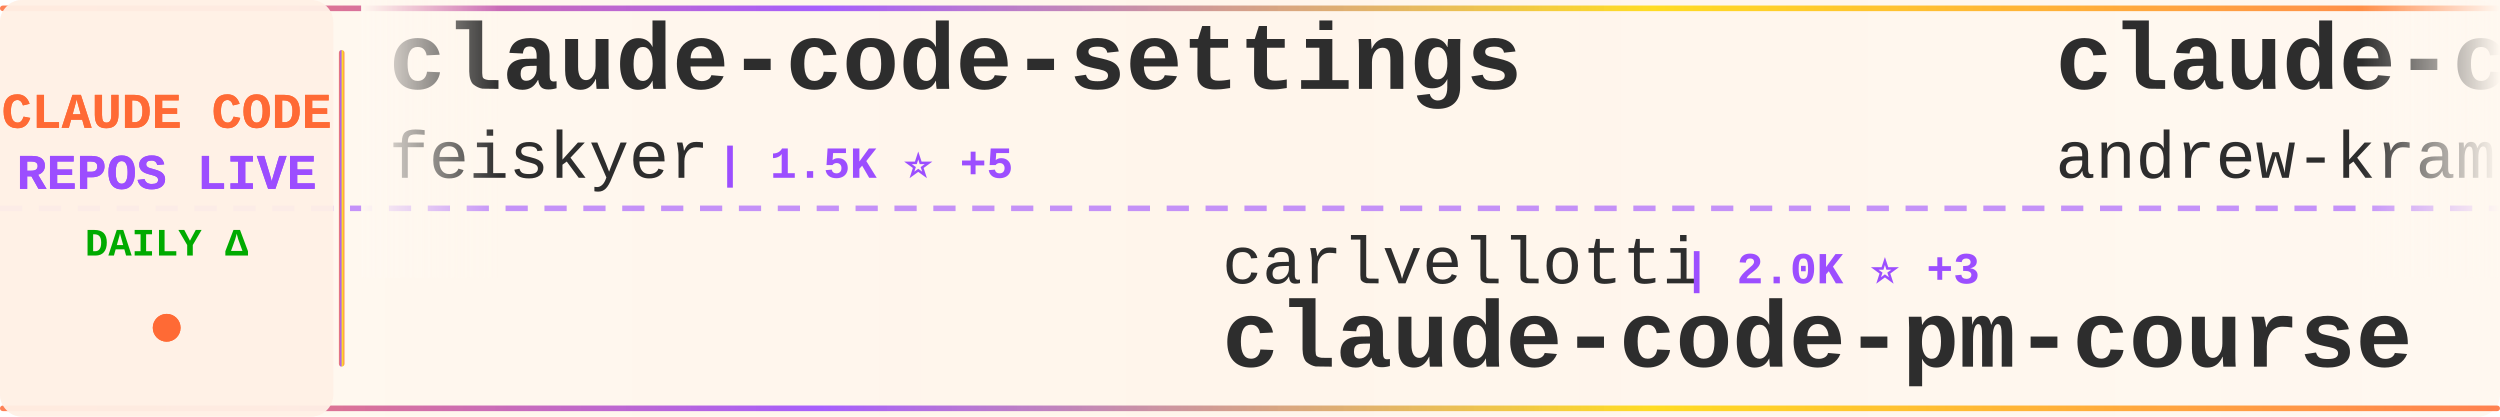
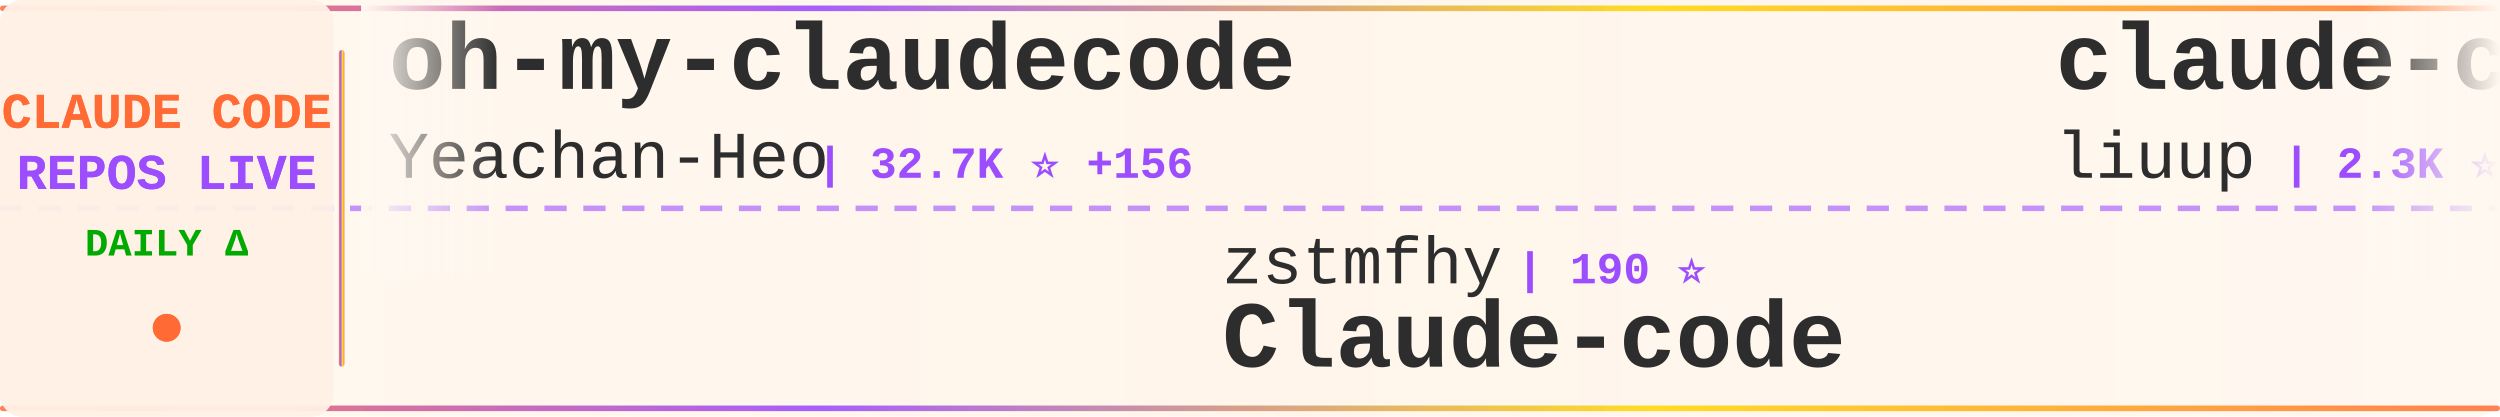
<svg xmlns="http://www.w3.org/2000/svg" width="900" height="150">
  <defs>
    <linearGradient id="tickerBg" x1="0%" y1="0%" x2="100%" y2="0%">
      <stop offset="0%" style="stop-color:#fff8f0;stop-opacity:0.98" />
      <stop offset="50%" style="stop-color:#fff5eb;stop-opacity:1" />
      <stop offset="100%" style="stop-color:#fff8f0;stop-opacity:0.98" />
    </linearGradient>
    <linearGradient id="borderGrad" x1="0%" y1="0%" x2="100%" y2="0%">
      <stop offset="0%" style="stop-color:#FF6B35;stop-opacity:0.85">
        <animate attributeName="stop-opacity" values="0.85;1;0.85" dur="2s" repeatCount="indefinite" />
      </stop>
      <stop offset="33%" style="stop-color:#9C4EFF;stop-opacity:0.9">
        <animate attributeName="stop-opacity" values="0.9;1;0.9" dur="2.2s" repeatCount="indefinite" />
      </stop>
      <stop offset="66%" style="stop-color:#FFD700;stop-opacity:0.85">
        <animate attributeName="stop-opacity" values="0.85;1;0.85" dur="1.8s" repeatCount="indefinite" />
      </stop>
      <stop offset="100%" style="stop-color:#FF6B35;stop-opacity:0.85">
        <animate attributeName="stop-opacity" values="0.85;1;0.85" dur="2s" repeatCount="indefinite" />
      </stop>
    </linearGradient>
    <filter id="textGlow">
      <feGaussianBlur stdDeviation="0.15" result="coloredBlur" />
      <feMerge>
        <feMergeNode in="coloredBlur" />
        <feMergeNode in="SourceGraphic" />
      </feMerge>
    </filter>
    <filter id="metricGlow">
      <feGaussianBlur stdDeviation="0.2" result="coloredBlur" />
      <feMerge>
        <feMergeNode in="coloredBlur" />
        <feMergeNode in="SourceGraphic" />
      </feMerge>
    </filter>
    <linearGradient id="leftFade" x1="0%" y1="0%" x2="100%" y2="0%">
      <stop offset="0%" style="stop-color:#fff8f0;stop-opacity:1" />
      <stop offset="100%" style="stop-color:#fff8f0;stop-opacity:0" />
    </linearGradient>
    <linearGradient id="rightFade" x1="0%" y1="0%" x2="100%" y2="0%">
      <stop offset="0%" style="stop-color:#fff8f0;stop-opacity:0" />
      <stop offset="100%" style="stop-color:#fff8f0;stop-opacity:1" />
    </linearGradient>
  </defs>
  <rect width="900" height="150" fill="url(#tickerBg)" rx="8" />
  <rect x="0" y="2" width="900" height="2" fill="url(#borderGrad)" rx="1" />
  <rect x="0" y="146" width="900" height="2" fill="url(#borderGrad)" rx="1" />
  <line x1="0" y1="75" x2="900" y2="75" stroke="#9C4EFF" stroke-width="2" stroke-dasharray="8 6" opacity="0.6" />
  <rect x="0" y="0" width="120" height="150" fill="#fff0e6" opacity="0.95" rx="8" />
  <text x="60" y="46" font-family="'Courier New', monospace" font-size="18" font-weight="bold" fill="#FF6B35" text-anchor="middle" filter="url(#textGlow)">
    CLAUDE CODE
  </text>
  <text x="60" y="68" font-family="'Courier New', monospace" font-size="18" font-weight="bold" fill="#9C4EFF" text-anchor="middle" filter="url(#textGlow)">
    REPOS LIVE
  </text>
  <text x="60" y="92" font-family="'Courier New', monospace" font-size="14" font-weight="bold" fill="#00aa00" text-anchor="middle">
    DAILY Δ
  </text>
  <circle cx="60" cy="118" r="5" fill="#FF6B35" filter="url(#metricGlow)">
    <animate attributeName="r" values="4;6;4" dur="1.5s" repeatCount="indefinite" />
    <animate attributeName="opacity" values="0.6;1;0.6" dur="1.5s" repeatCount="indefinite" />
  </circle>
  <rect x="122" y="18" width="2" height="114" fill="url(#borderGrad)" rx="1" />
  <clipPath id="tickerClip">
    <rect x="130" y="0" width="770" height="150" />
  </clipPath>
  <g clip-path="url(#tickerClip)">
    <g id="tickerItems">
      <animateTransform attributeName="transform" attributeType="XML" type="translate" from="0 0" to="-3000 0" dur="54s" repeatCount="indefinite" />
      <g transform="translate(0, 0)">
-         <text x="140" y="32" font-family="'Courier New', monospace" font-size="34" font-weight="bold" fill="#2d2d2d">claude-code-settings</text>
-         <text x="140" y="64" font-family="'Courier New', monospace" font-size="24" font-weight="normal" fill="#2d2d2d" opacity="1.0">feiskyer</text>
-         <text x="258" y="64" font-family="'Courier New', monospace" font-size="16" font-weight="bold" fill="#9C4EFF"> | 1.5K ⭐ +5</text>
+         <text x="140" y="32" font-family="'Courier New', monospace" font-size="34" font-weight="bold" fill="#2d2d2d">oh-my-claudecode</text>
+         <text x="140" y="64" font-family="'Courier New', monospace" font-size="24" font-weight="normal" fill="#2d2d2d" opacity="1.0">Yeachan-Heo</text>
+         <text x="294" y="64" font-family="'Courier New', monospace" font-size="16" font-weight="bold" fill="#9C4EFF"> | 32.7K ⭐ +156</text>
      </g>
      <g transform="translate(300, 0)">
-         <text x="140" y="102" font-family="'Courier New', monospace" font-size="24" font-weight="normal" fill="#2d2d2d" opacity="1.0">carlvellotti</text>
-         <text x="306" y="102" font-family="'Courier New', monospace" font-size="16" font-weight="bold" fill="#9C4EFF"> | 2.0K ⭐ +3</text>
-         <text x="140" y="132" font-family="'Courier New', monospace" font-size="34" font-weight="bold" fill="#2d2d2d">claude-code-pm-course</text>
+         <text x="140" y="102" font-family="'Courier New', monospace" font-size="24" font-weight="normal" fill="#2d2d2d" opacity="1.0">zstmfhy</text>
+         <text x="246" y="102" font-family="'Courier New', monospace" font-size="16" font-weight="bold" fill="#9C4EFF"> | 190 ⭐</text>
+         <text x="140" y="132" font-family="'Courier New', monospace" font-size="34" font-weight="bold" fill="#2d2d2d">Claude-code</text>
      </g>
      <g transform="translate(600, 0)">
-         <text x="140" y="32" font-family="'Courier New', monospace" font-size="34" font-weight="bold" fill="#2d2d2d">claude-code-source-build</text>
-         <text x="140" y="64" font-family="'Courier New', monospace" font-size="24" font-weight="normal" fill="#2d2d2d" opacity="1.0">andrew-kramer-inno</text>
-         <text x="378" y="64" font-family="'Courier New', monospace" font-size="16" font-weight="bold" fill="#9C4EFF"> | 586 ⭐ +2</text>
+         <text x="140" y="32" font-family="'Courier New', monospace" font-size="34" font-weight="bold" fill="#2d2d2d">claude-code-analysis</text>
+         <text x="140" y="64" font-family="'Courier New', monospace" font-size="24" font-weight="normal" fill="#2d2d2d" opacity="1.0">liuup</text>
+         <text x="222" y="64" font-family="'Courier New', monospace" font-size="16" font-weight="bold" fill="#9C4EFF"> | 2.3K ⭐ +42</text>
      </g>
      <g transform="translate(900, 0)">
-         <text x="140" y="102" font-family="'Courier New', monospace" font-size="24" font-weight="normal" fill="#2d2d2d" opacity="1.0">alirezarezvani</text>
-         <text x="330" y="102" font-family="'Courier New', monospace" font-size="16" font-weight="bold" fill="#9C4EFF"> | 13.9K ⭐ +89</text>
-         <text x="140" y="132" font-family="'Courier New', monospace" font-size="34" font-weight="bold" fill="#2d2d2d">claude-skills</text>
+         <text x="140" y="102" font-family="'Courier New', monospace" font-size="24" font-weight="normal" fill="#2d2d2d" opacity="1.0">Yuyz0112</text>
+         <text x="258" y="102" font-family="'Courier New', monospace" font-size="16" font-weight="bold" fill="#9C4EFF"> | 2.4K ⭐</text>
+         <text x="140" y="132" font-family="'Courier New', monospace" font-size="34" font-weight="bold" fill="#2d2d2d">claude-code-reverse</text>
      </g>
      <g transform="translate(1200, 0)">
-         <text x="140" y="32" font-family="'Courier New', monospace" font-size="34" font-weight="bold" fill="#2d2d2d">Claude-code</text>
-         <text x="140" y="64" font-family="'Courier New', monospace" font-size="24" font-weight="normal" fill="#2d2d2d" opacity="1.0">fazxes</text>
-         <text x="234" y="64" font-family="'Courier New', monospace" font-size="16" font-weight="bold" fill="#9C4EFF"> | 213 ⭐</text>
+         <text x="140" y="32" font-family="'Courier New', monospace" font-size="34" font-weight="bold" fill="#2d2d2d">claude-code-ultimate-gui...</text>
+         <text x="140" y="64" font-family="'Courier New', monospace" font-size="24" font-weight="normal" fill="#2d2d2d" opacity="1.0">FlorianBruniaux</text>
+         <text x="342" y="64" font-family="'Courier New', monospace" font-size="16" font-weight="bold" fill="#9C4EFF"> | 4.2K ⭐ +16</text>
      </g>
      <g transform="translate(1500, 0)">
-         <text x="140" y="102" font-family="'Courier New', monospace" font-size="24" font-weight="normal" fill="#2d2d2d" opacity="1.0">Windy3f3f3f3f</text>
-         <text x="318" y="102" font-family="'Courier New', monospace" font-size="16" font-weight="bold" fill="#9C4EFF"> | 1.1K ⭐ +10</text>
-         <text x="140" y="132" font-family="'Courier New', monospace" font-size="34" font-weight="bold" fill="#2d2d2d">claude-code-from-scratch</text>
+         <text x="140" y="102" font-family="'Courier New', monospace" font-size="24" font-weight="normal" fill="#2d2d2d" opacity="1.0">LING71671</text>
+         <text x="270" y="102" font-family="'Courier New', monospace" font-size="16" font-weight="bold" fill="#9C4EFF"> | 809 ⭐ +2</text>
+         <text x="140" y="132" font-family="'Courier New', monospace" font-size="34" font-weight="bold" fill="#2d2d2d">Open-ClaudeCode</text>
      </g>
      <g transform="translate(1800, 0)">
-         <text x="140" y="32" font-family="'Courier New', monospace" font-size="34" font-weight="bold" fill="#2d2d2d">ClaudeCode</text>
-         <text x="140" y="64" font-family="'Courier New', monospace" font-size="24" font-weight="normal" fill="#2d2d2d" opacity="1.0">guanshan</text>
-         <text x="258" y="64" font-family="'Courier New', monospace" font-size="16" font-weight="bold" fill="#9C4EFF"> | 57 ⭐</text>
+         <text x="140" y="32" font-family="'Courier New', monospace" font-size="34" font-weight="bold" fill="#2d2d2d">claude-code-action</text>
+         <text x="140" y="64" font-family="'Courier New', monospace" font-size="24" font-weight="normal" fill="#2d2d2d" opacity="1.0">anthropics</text>
+         <text x="282" y="64" font-family="'Courier New', monospace" font-size="16" font-weight="bold" fill="#9C4EFF"> | 7.4K ⭐ +23</text>
      </g>
      <g transform="translate(2100, 0)">
-         <text x="140" y="102" font-family="'Courier New', monospace" font-size="24" font-weight="normal" fill="#2d2d2d" opacity="1.0">darcyegb</text>
-         <text x="258" y="102" font-family="'Courier New', monospace" font-size="16" font-weight="bold" fill="#9C4EFF"> | 683 ⭐ +1</text>
-         <text x="140" y="132" font-family="'Courier New', monospace" font-size="34" font-weight="bold" fill="#2d2d2d">ClaudeCodeAgents</text>
+         <text x="140" y="102" font-family="'Courier New', monospace" font-size="24" font-weight="normal" fill="#2d2d2d" opacity="1.0">disler</text>
+         <text x="234" y="102" font-family="'Courier New', monospace" font-size="16" font-weight="bold" fill="#9C4EFF"> | 3.6K ⭐ +4</text>
+         <text x="140" y="132" font-family="'Courier New', monospace" font-size="34" font-weight="bold" fill="#2d2d2d">claude-code-hooks-master...</text>
      </g>
      <g transform="translate(2400, 0)">
-         <text x="140" y="32" font-family="'Courier New', monospace" font-size="34" font-weight="bold" fill="#2d2d2d">agents</text>
-         <text x="140" y="64" font-family="'Courier New', monospace" font-size="24" font-weight="normal" fill="#2d2d2d" opacity="1.0">wshobson</text>
-         <text x="258" y="64" font-family="'Courier New', monospace" font-size="16" font-weight="bold" fill="#9C4EFF"> | 34.9K ⭐ +66</text>
+         <text x="140" y="32" font-family="'Courier New', monospace" font-size="34" font-weight="bold" fill="#2d2d2d">claude-code-templates</text>
+         <text x="140" y="64" font-family="'Courier New', monospace" font-size="24" font-weight="normal" fill="#2d2d2d" opacity="1.0">davila7</text>
+         <text x="246" y="64" font-family="'Courier New', monospace" font-size="16" font-weight="bold" fill="#9C4EFF"> | 26.9K ⭐ +130</text>
      </g>
      <g transform="translate(2700, 0)">
-         <text x="140" y="102" font-family="'Courier New', monospace" font-size="24" font-weight="normal" fill="#2d2d2d" opacity="1.0">Yuyz0112</text>
-         <text x="258" y="102" font-family="'Courier New', monospace" font-size="16" font-weight="bold" fill="#9C4EFF"> | 2.4K ⭐ +1</text>
-         <text x="140" y="132" font-family="'Courier New', monospace" font-size="34" font-weight="bold" fill="#2d2d2d">claude-code-reverse</text>
+         <text x="140" y="102" font-family="'Courier New', monospace" font-size="24" font-weight="normal" fill="#2d2d2d" opacity="1.0">shanraisshan</text>
+         <text x="306" y="102" font-family="'Courier New', monospace" font-size="16" font-weight="bold" fill="#9C4EFF"> | 51.4K ⭐ +232</text>
+         <text x="140" y="132" font-family="'Courier New', monospace" font-size="34" font-weight="bold" fill="#2d2d2d">claude-code-best-practic...</text>
      </g>
      <g transform="translate(3000, 0)">
-         <text x="140" y="32" font-family="'Courier New', monospace" font-size="34" font-weight="bold" fill="#2d2d2d">claude-code-settings</text>
-         <text x="140" y="64" font-family="'Courier New', monospace" font-size="24" font-weight="normal" fill="#2d2d2d" opacity="1.0">feiskyer</text>
-         <text x="258" y="64" font-family="'Courier New', monospace" font-size="16" font-weight="bold" fill="#9C4EFF"> | 1.5K ⭐ +5</text>
+         <text x="140" y="32" font-family="'Courier New', monospace" font-size="34" font-weight="bold" fill="#2d2d2d">oh-my-claudecode</text>
+         <text x="140" y="64" font-family="'Courier New', monospace" font-size="24" font-weight="normal" fill="#2d2d2d" opacity="1.0">Yeachan-Heo</text>
+         <text x="294" y="64" font-family="'Courier New', monospace" font-size="16" font-weight="bold" fill="#9C4EFF"> | 32.7K ⭐ +156</text>
      </g>
      <g transform="translate(3300, 0)">
-         <text x="140" y="102" font-family="'Courier New', monospace" font-size="24" font-weight="normal" fill="#2d2d2d" opacity="1.0">carlvellotti</text>
-         <text x="306" y="102" font-family="'Courier New', monospace" font-size="16" font-weight="bold" fill="#9C4EFF"> | 2.0K ⭐ +3</text>
-         <text x="140" y="132" font-family="'Courier New', monospace" font-size="34" font-weight="bold" fill="#2d2d2d">claude-code-pm-course</text>
+         <text x="140" y="102" font-family="'Courier New', monospace" font-size="24" font-weight="normal" fill="#2d2d2d" opacity="1.0">zstmfhy</text>
+         <text x="246" y="102" font-family="'Courier New', monospace" font-size="16" font-weight="bold" fill="#9C4EFF"> | 190 ⭐</text>
+         <text x="140" y="132" font-family="'Courier New', monospace" font-size="34" font-weight="bold" fill="#2d2d2d">Claude-code</text>
      </g>
      <g transform="translate(3600, 0)">
-         <text x="140" y="32" font-family="'Courier New', monospace" font-size="34" font-weight="bold" fill="#2d2d2d">claude-code-source-build</text>
-         <text x="140" y="64" font-family="'Courier New', monospace" font-size="24" font-weight="normal" fill="#2d2d2d" opacity="1.0">andrew-kramer-inno</text>
-         <text x="378" y="64" font-family="'Courier New', monospace" font-size="16" font-weight="bold" fill="#9C4EFF"> | 586 ⭐ +2</text>
+         <text x="140" y="32" font-family="'Courier New', monospace" font-size="34" font-weight="bold" fill="#2d2d2d">claude-code-analysis</text>
+         <text x="140" y="64" font-family="'Courier New', monospace" font-size="24" font-weight="normal" fill="#2d2d2d" opacity="1.0">liuup</text>
+         <text x="222" y="64" font-family="'Courier New', monospace" font-size="16" font-weight="bold" fill="#9C4EFF"> | 2.3K ⭐ +42</text>
      </g>
      <g transform="translate(3900, 0)">
-         <text x="140" y="102" font-family="'Courier New', monospace" font-size="24" font-weight="normal" fill="#2d2d2d" opacity="1.0">alirezarezvani</text>
-         <text x="330" y="102" font-family="'Courier New', monospace" font-size="16" font-weight="bold" fill="#9C4EFF"> | 13.9K ⭐ +89</text>
-         <text x="140" y="132" font-family="'Courier New', monospace" font-size="34" font-weight="bold" fill="#2d2d2d">claude-skills</text>
+         <text x="140" y="102" font-family="'Courier New', monospace" font-size="24" font-weight="normal" fill="#2d2d2d" opacity="1.0">Yuyz0112</text>
+         <text x="258" y="102" font-family="'Courier New', monospace" font-size="16" font-weight="bold" fill="#9C4EFF"> | 2.4K ⭐</text>
+         <text x="140" y="132" font-family="'Courier New', monospace" font-size="34" font-weight="bold" fill="#2d2d2d">claude-code-reverse</text>
      </g>
    </g>
  </g>
  <rect x="130" y="0" width="50" height="100" fill="url(#leftFade)" />
  <rect x="850" y="0" width="50" height="100" fill="url(#rightFade)" />
</svg>
